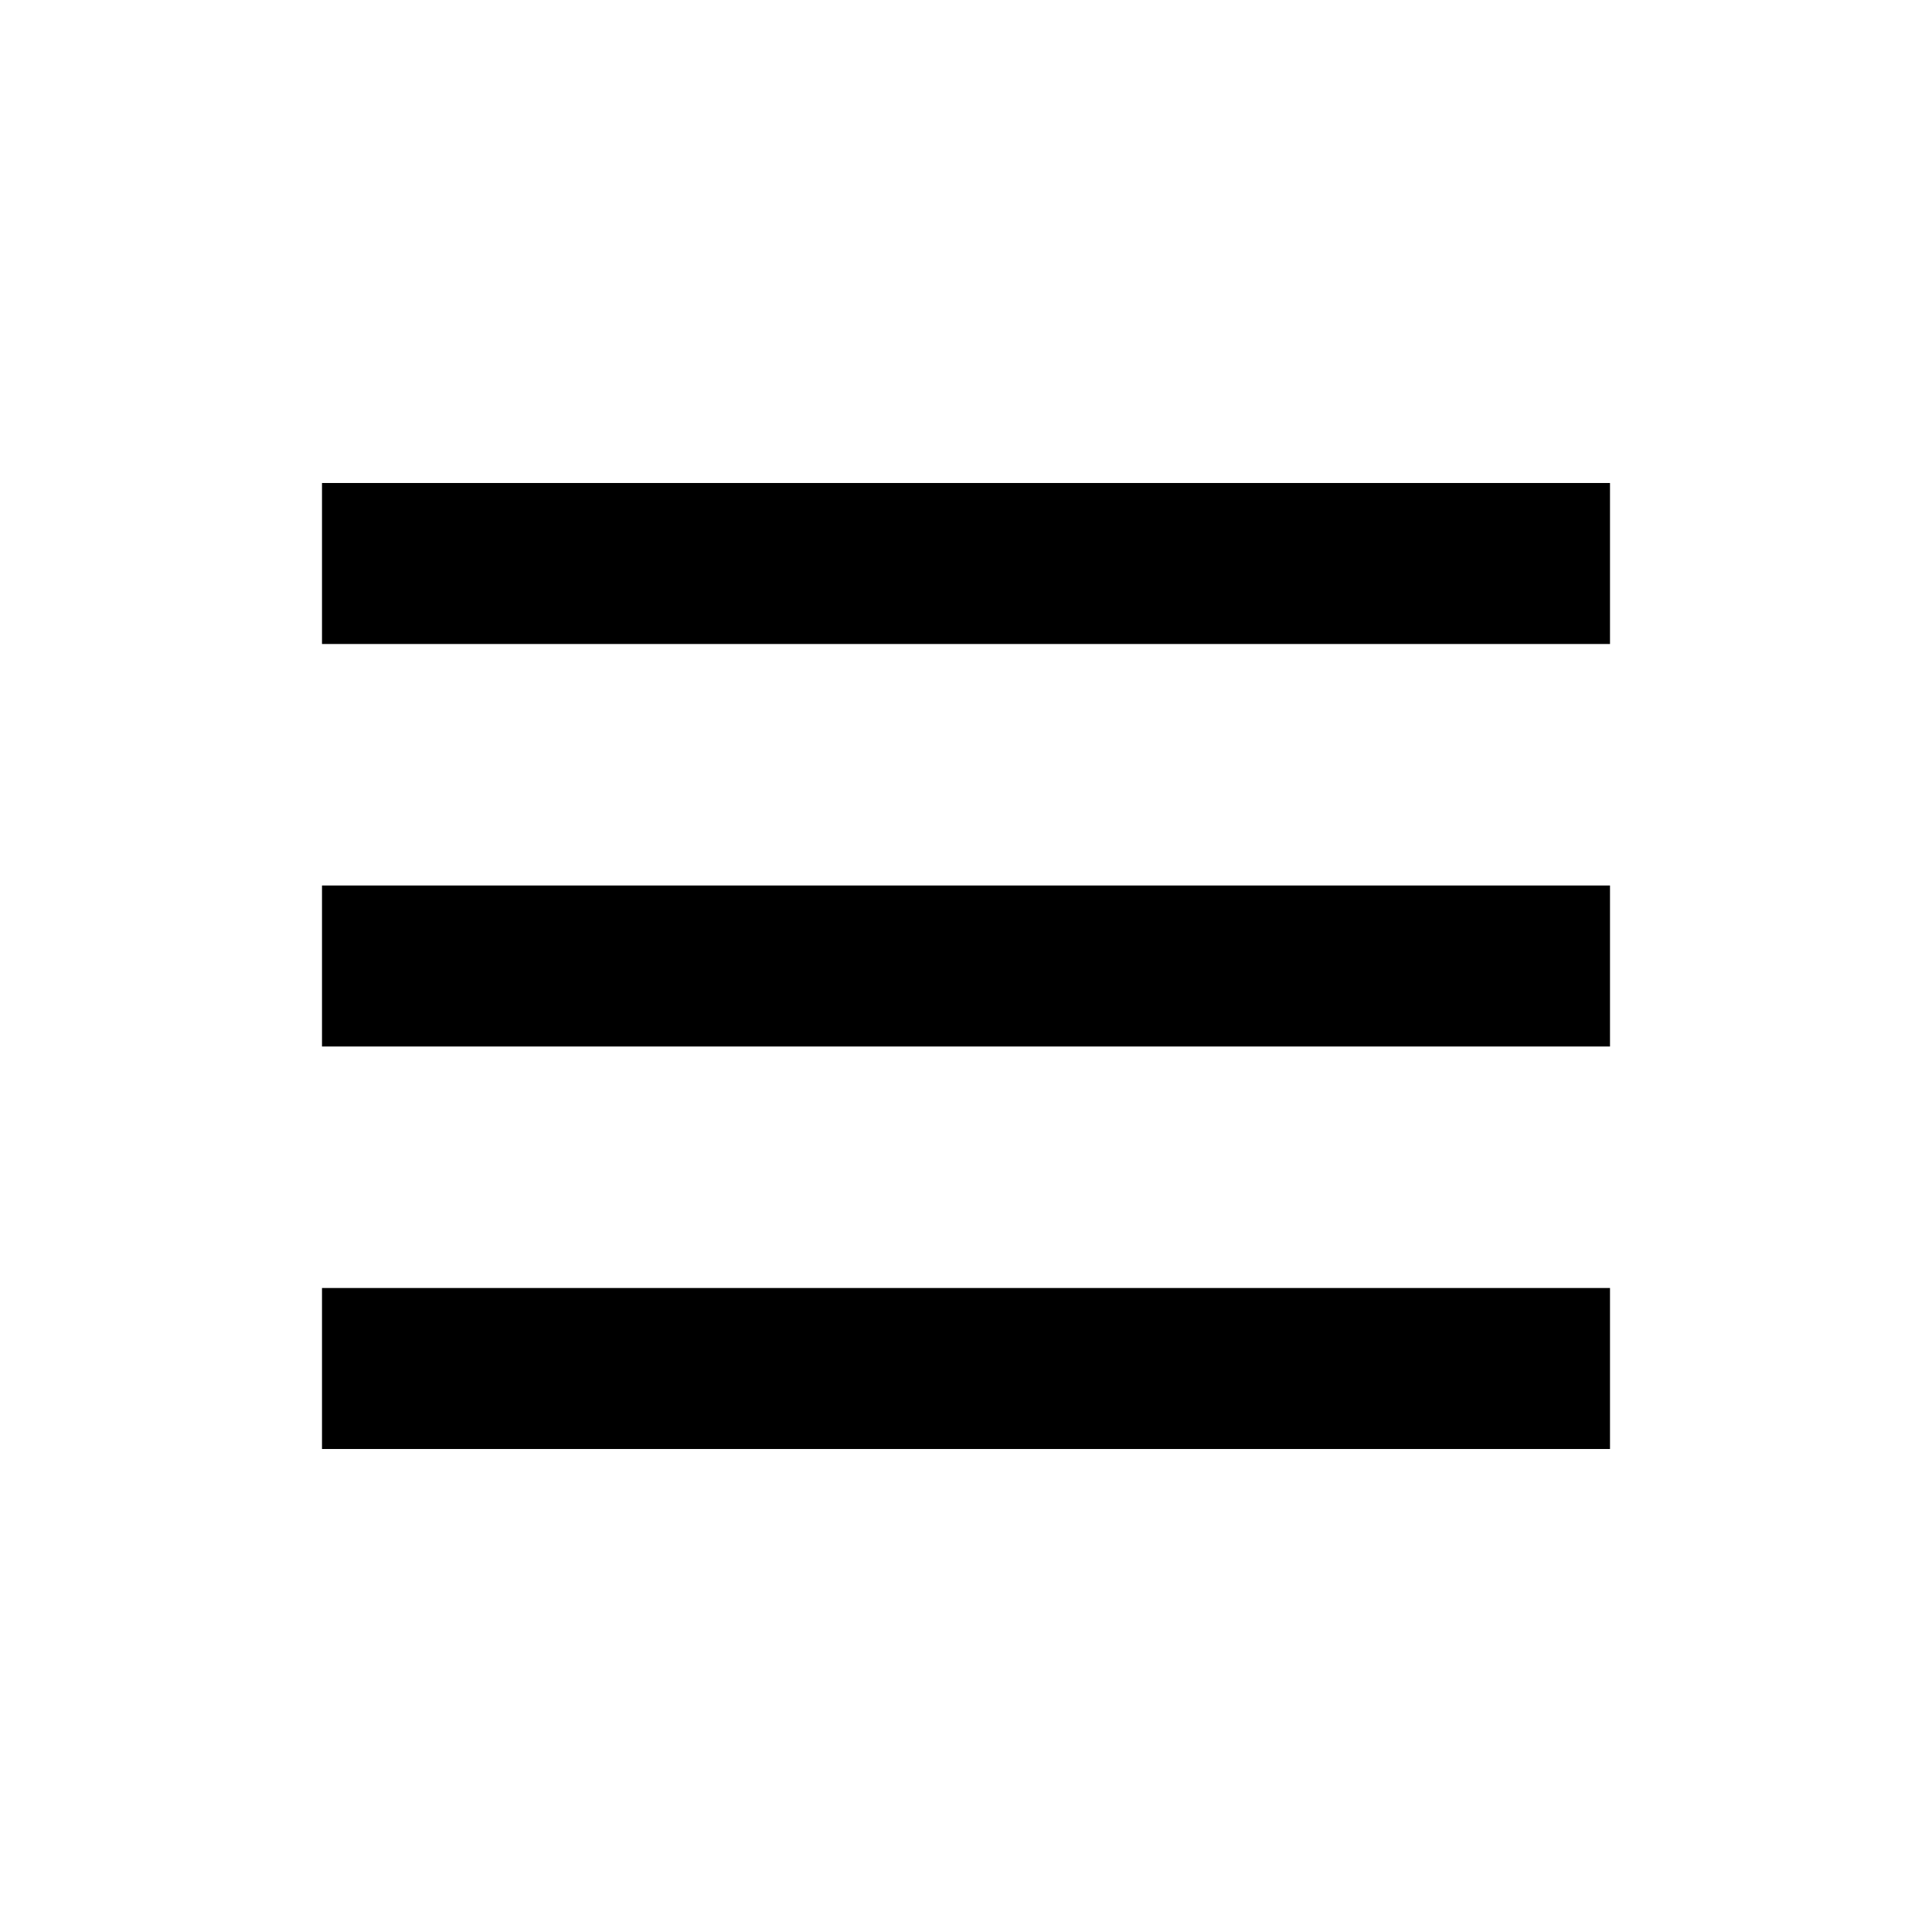
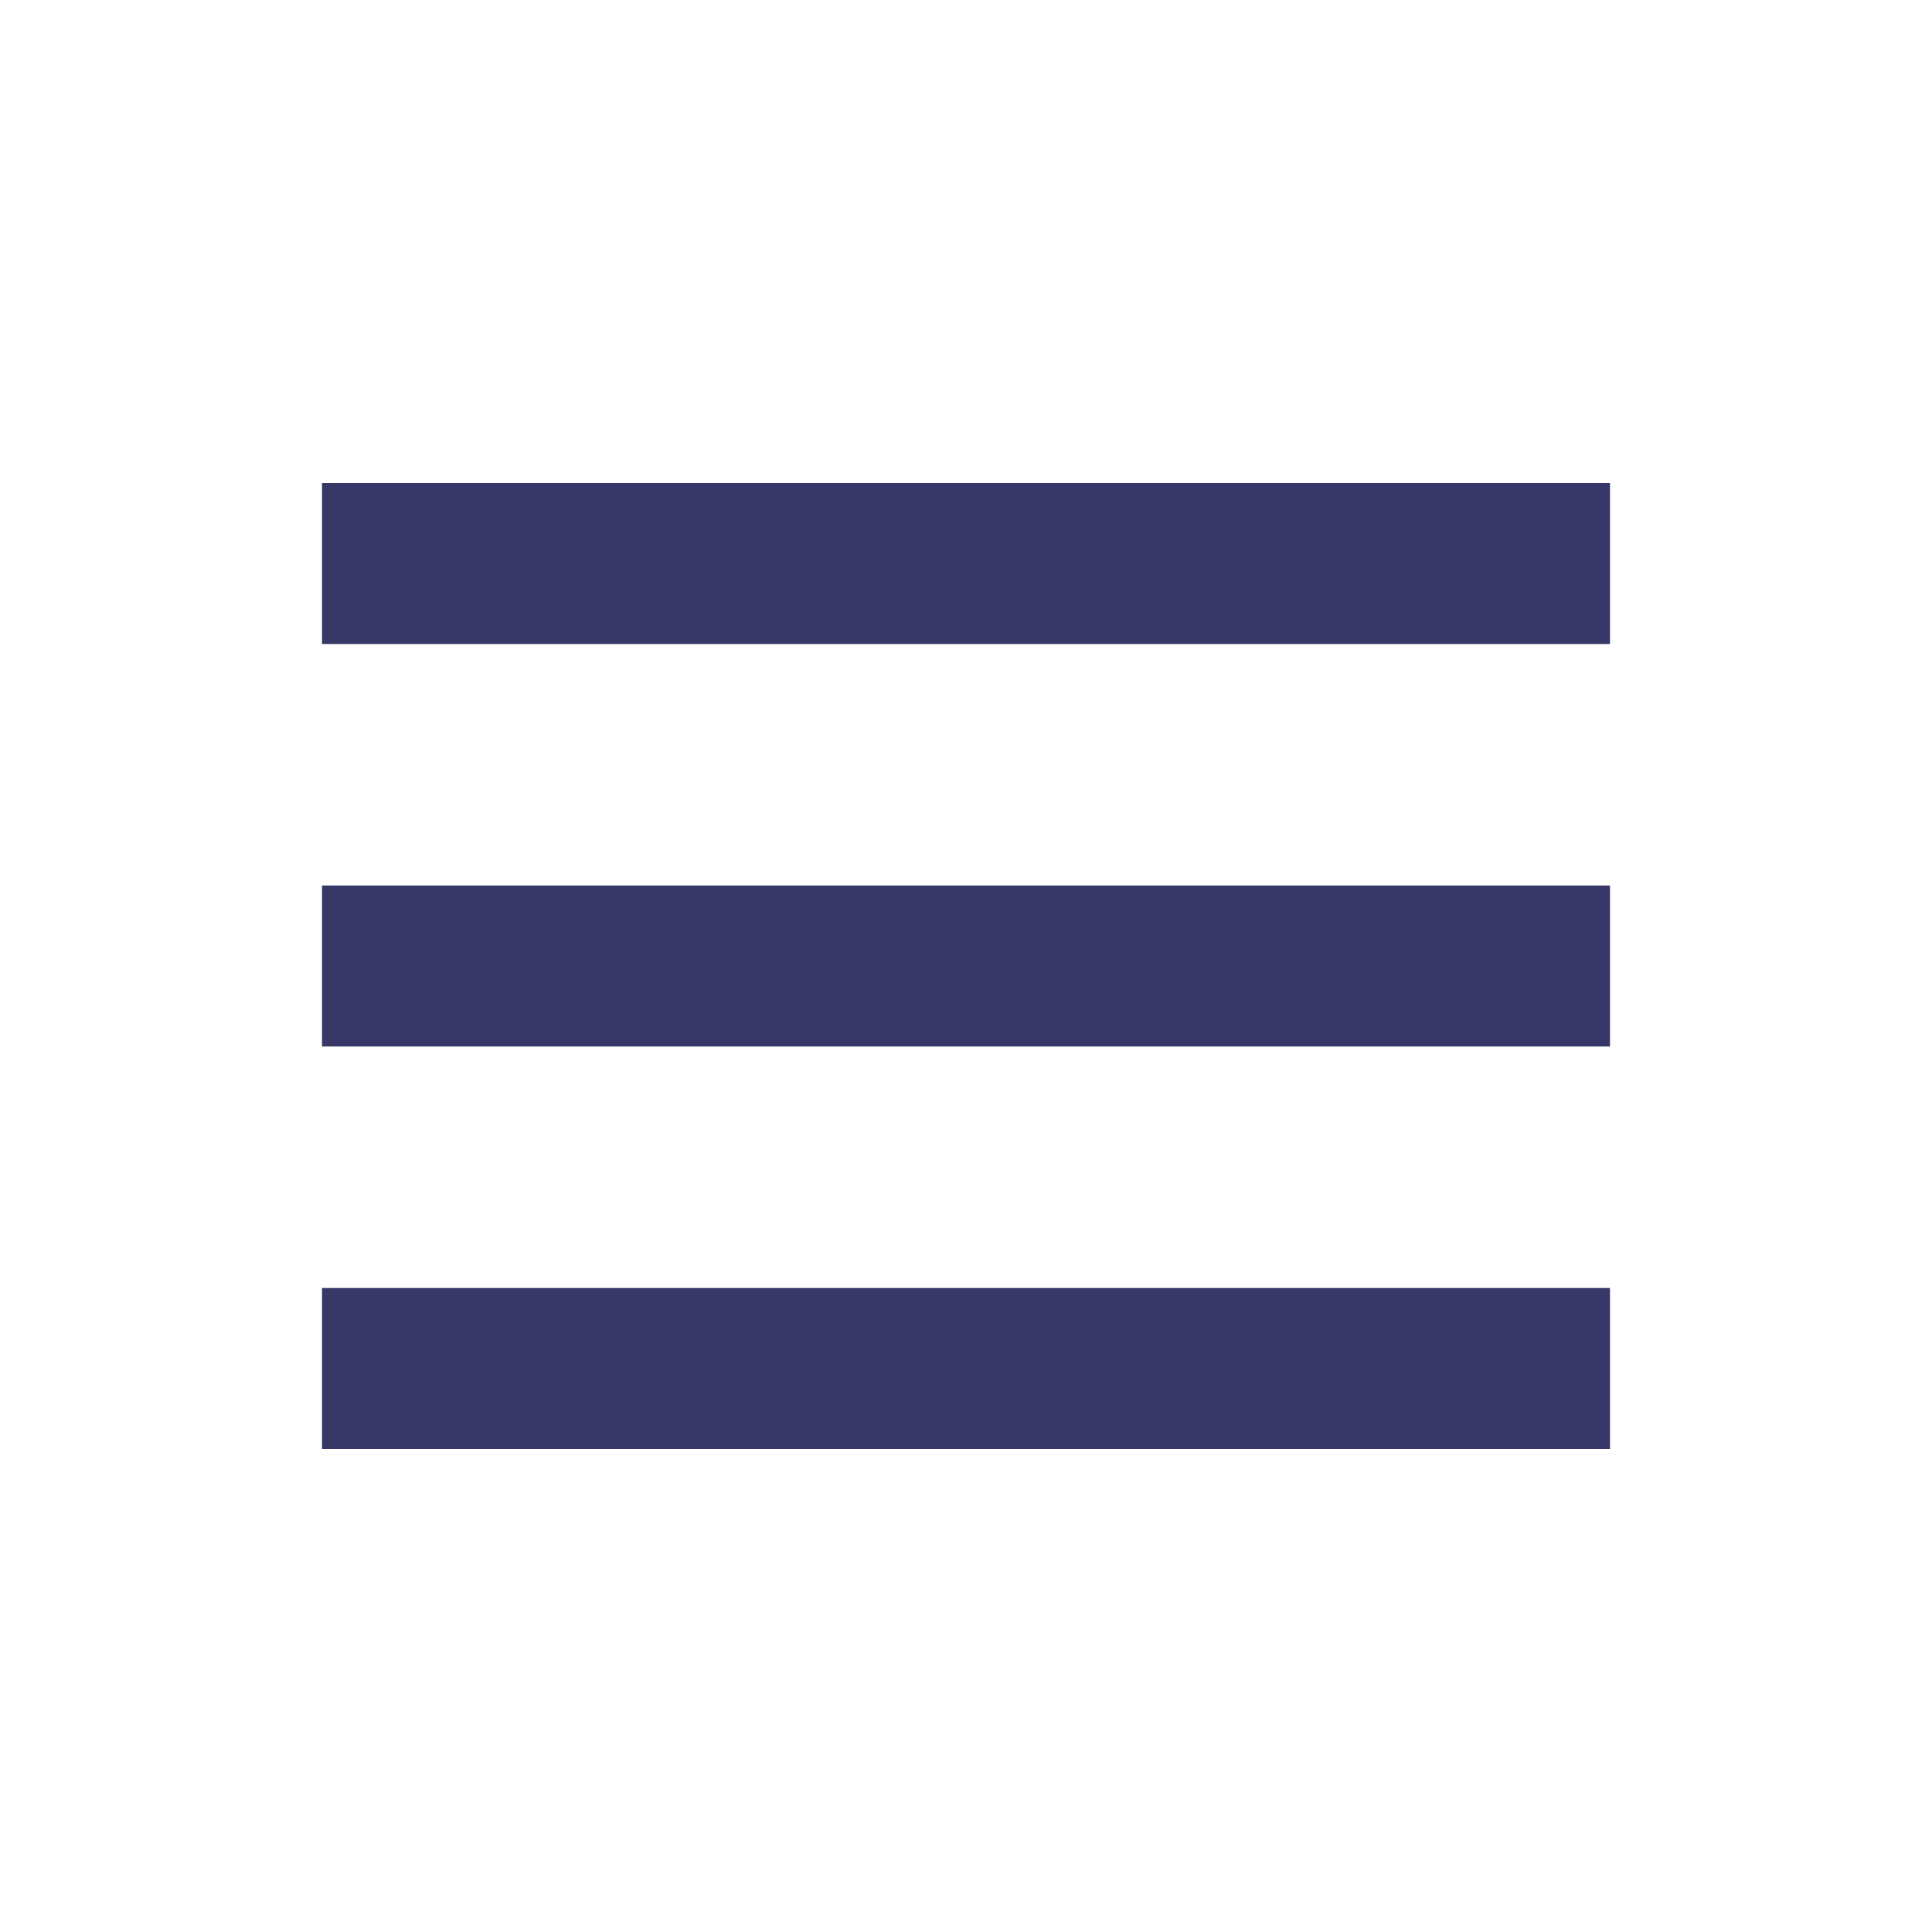
- <svg xmlns="http://www.w3.org/2000/svg" width="24" height="24" style="fill: rgba(0, 0, 0, 1);transform: ;msFilter:;">
+ <svg xmlns="http://www.w3.org/2000/svg" width="24" height="24" style="fill: #373867;transform: ;msFilter:;">
  <path d="M4 6h16v2H4zm0 5h16v2H4zm0 5h16v2H4z" />
</svg>
